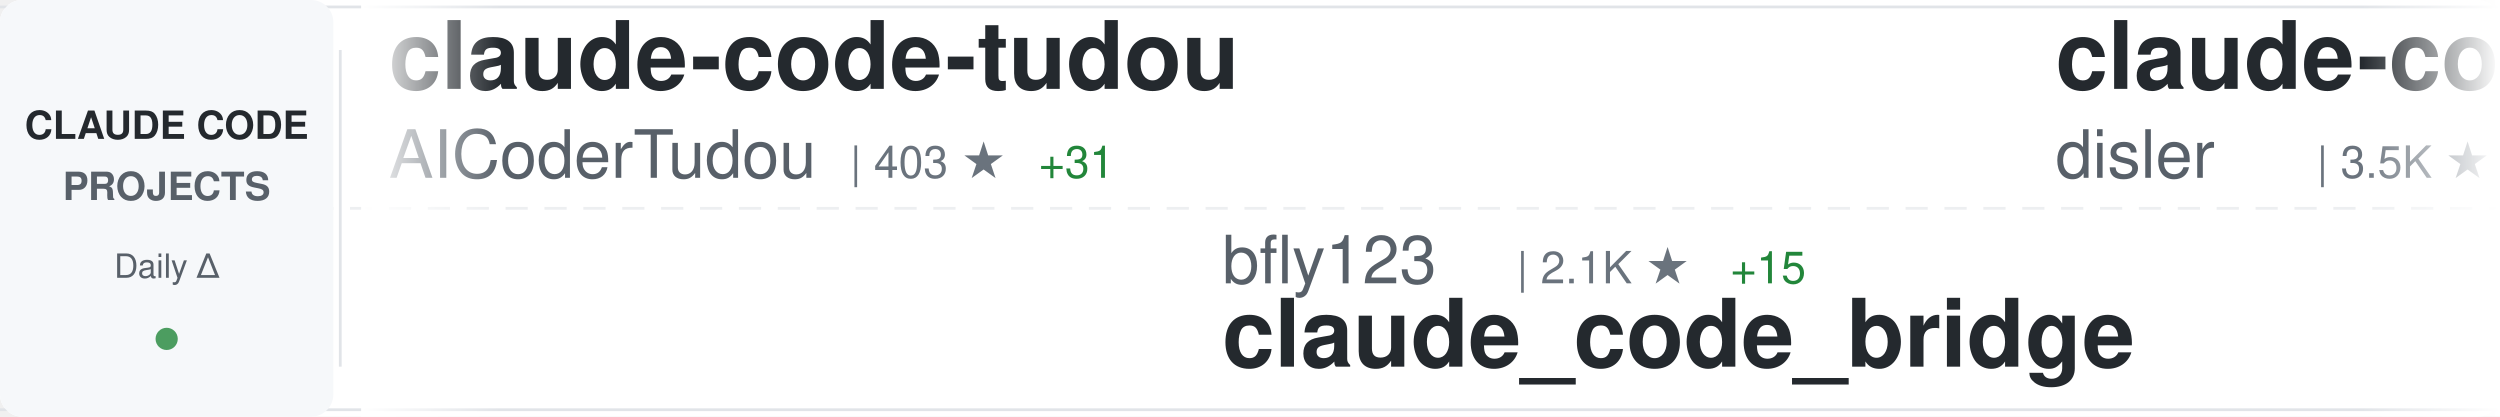
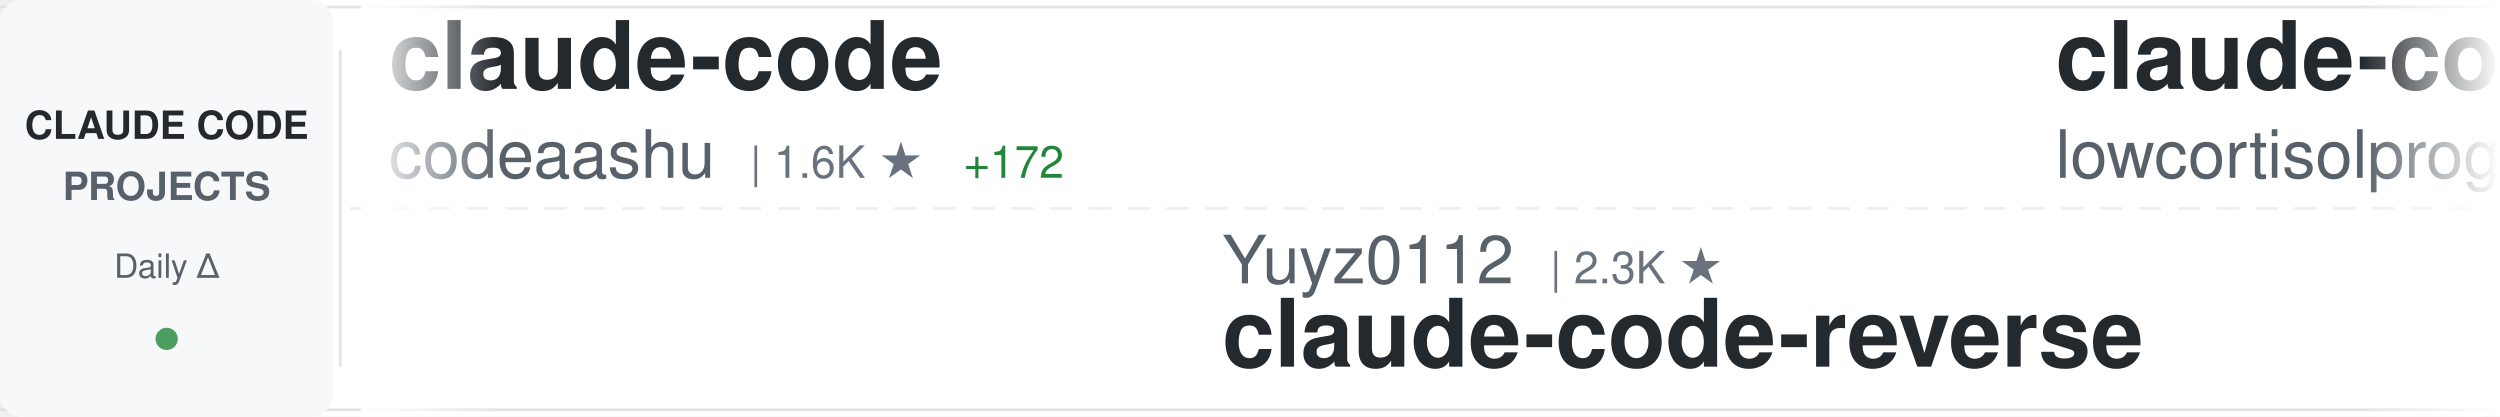
<svg xmlns="http://www.w3.org/2000/svg" width="900" height="150">
  <defs>
    <linearGradient id="awesomeLeftFade" x1="0%" y1="0%" x2="100%" y2="0%">
      <stop offset="0%" style="stop-color:#ffffff;stop-opacity:1" />
      <stop offset="100%" style="stop-color:#ffffff;stop-opacity:0" />
    </linearGradient>
    <linearGradient id="awesomeRightFade" x1="0%" y1="0%" x2="100%" y2="0%">
      <stop offset="0%" style="stop-color:#ffffff;stop-opacity:0" />
      <stop offset="100%" style="stop-color:#ffffff;stop-opacity:1" />
    </linearGradient>
  </defs>
  <rect width="900" height="150" fill="#ffffff" rx="8" />
  <rect x="0" y="2" width="900" height="1" fill="#e1e4e8" />
  <rect x="0" y="147" width="900" height="1" fill="#e1e4e8" />
  <line x1="0" y1="75" x2="900" y2="75" stroke="#e1e4e8" stroke-width="1" stroke-dasharray="8 6" opacity="0.6" />
  <rect x="0" y="0" width="120" height="150" fill="#f6f8fa" rx="8" />
  <text x="60" y="50" font-family="-apple-system, BlinkMacSystemFont, 'Segoe UI', Helvetica, Arial, sans-serif" font-size="14" font-weight="600" fill="#24292e" text-anchor="middle">CLAUDE CODE</text>
  <text x="60" y="72" font-family="-apple-system, BlinkMacSystemFont, 'Segoe UI', Helvetica, Arial, sans-serif" font-size="14" font-weight="600" fill="#586069" text-anchor="middle">PROJECTS</text>
  <text x="60" y="100" font-family="-apple-system, BlinkMacSystemFont, 'Segoe UI', Helvetica, Arial, sans-serif" font-size="12" font-weight="500" fill="#586069" text-anchor="middle">Daily Δ</text>
  <circle cx="60" cy="122" r="4" fill="#22863a" opacity="0.8" />
  <rect x="122" y="18" width="1" height="114" fill="#e1e4e8" />
  <clipPath id="awesomeTickerClip">
    <rect x="130" y="0" width="770" height="150" />
  </clipPath>
  <g clip-path="url(#awesomeTickerClip)">
    <g id="awesomeTickerItems">
      <animateTransform attributeName="transform" attributeType="XML" type="translate" from="0 0" to="-3000 0" dur="54s" repeatCount="indefinite" />
      <g transform="translate(0, 0)">
-         <text x="140" y="32" font-family="-apple-system, BlinkMacSystemFont, 'Segoe UI', Helvetica, Arial, sans-serif" font-size="34" font-weight="600" fill="#24292e">claude-code-tudou</text>
-         <text x="140" y="64" font-family="-apple-system, BlinkMacSystemFont, 'Segoe UI', Helvetica, Arial, sans-serif" font-size="24" font-weight="400" fill="#586069">AICoderTudou</text>
-         <text x="306" y="64" font-family="-apple-system, BlinkMacSystemFont, 'Segoe UI', Helvetica, Arial, sans-serif" font-size="16" font-weight="500" fill="#6a737d">| 403 ★</text>
-         <text x="374" y="64" font-family="-apple-system, BlinkMacSystemFont, 'Segoe UI', Helvetica, Arial, sans-serif" font-size="16" font-weight="500" fill="#22863a"> +31</text>
+         <text x="140" y="32" font-family="-apple-system, BlinkMacSystemFont, 'Segoe UI', Helvetica, Arial, sans-serif" font-size="34" font-weight="600" fill="#24292e">claude-code</text>
+         <text x="140" y="64" font-family="-apple-system, BlinkMacSystemFont, 'Segoe UI', Helvetica, Arial, sans-serif" font-size="24" font-weight="400" fill="#586069">codeaashu</text>
+         <text x="270" y="64" font-family="-apple-system, BlinkMacSystemFont, 'Segoe UI', Helvetica, Arial, sans-serif" font-size="16" font-weight="500" fill="#6a737d">| 1.6K ★</text>
+         <text x="347" y="64" font-family="-apple-system, BlinkMacSystemFont, 'Segoe UI', Helvetica, Arial, sans-serif" font-size="16" font-weight="500" fill="#22863a"> +172</text>
      </g>
      <g transform="translate(300, 0)">
-         <text x="140" y="102" font-family="-apple-system, BlinkMacSystemFont, 'Segoe UI', Helvetica, Arial, sans-serif" font-size="24" font-weight="400" fill="#586069">bfly123</text>
-         <text x="246" y="102" font-family="-apple-system, BlinkMacSystemFont, 'Segoe UI', Helvetica, Arial, sans-serif" font-size="16" font-weight="500" fill="#6a737d">| 2.1K ★</text>
-         <text x="323" y="102" font-family="-apple-system, BlinkMacSystemFont, 'Segoe UI', Helvetica, Arial, sans-serif" font-size="16" font-weight="500" fill="#22863a"> +15</text>
-         <text x="140" y="132" font-family="-apple-system, BlinkMacSystemFont, 'Segoe UI', Helvetica, Arial, sans-serif" font-size="34" font-weight="600" fill="#24292e">claude_code_bridge</text>
+         <text x="140" y="102" font-family="-apple-system, BlinkMacSystemFont, 'Segoe UI', Helvetica, Arial, sans-serif" font-size="24" font-weight="400" fill="#586069">Yuyz0112</text>
+         <text x="258" y="102" font-family="-apple-system, BlinkMacSystemFont, 'Segoe UI', Helvetica, Arial, sans-serif" font-size="16" font-weight="500" fill="#6a737d">| 2.3K ★</text>
+         <text x="140" y="132" font-family="-apple-system, BlinkMacSystemFont, 'Segoe UI', Helvetica, Arial, sans-serif" font-size="34" font-weight="600" fill="#24292e">claude-code-reverse</text>
      </g>
      <g transform="translate(600, 0)">
-         <text x="140" y="32" font-family="-apple-system, BlinkMacSystemFont, 'Segoe UI', Helvetica, Arial, sans-serif" font-size="34" font-weight="600" fill="#24292e">claude-code-hooks-master...</text>
-         <text x="140" y="64" font-family="-apple-system, BlinkMacSystemFont, 'Segoe UI', Helvetica, Arial, sans-serif" font-size="24" font-weight="400" fill="#586069">disler</text>
-         <text x="234" y="64" font-family="-apple-system, BlinkMacSystemFont, 'Segoe UI', Helvetica, Arial, sans-serif" font-size="16" font-weight="500" fill="#6a737d">| 3.5K ★</text>
-         <text x="311" y="64" font-family="-apple-system, BlinkMacSystemFont, 'Segoe UI', Helvetica, Arial, sans-serif" font-size="16" font-weight="500" fill="#22863a"> +6</text>
+         <text x="140" y="32" font-family="-apple-system, BlinkMacSystemFont, 'Segoe UI', Helvetica, Arial, sans-serif" font-size="34" font-weight="600" fill="#24292e">claude-code</text>
+         <text x="140" y="64" font-family="-apple-system, BlinkMacSystemFont, 'Segoe UI', Helvetica, Arial, sans-serif" font-size="24" font-weight="400" fill="#586069">lowcortisolprogrammer</text>
+         <text x="414" y="64" font-family="-apple-system, BlinkMacSystemFont, 'Segoe UI', Helvetica, Arial, sans-serif" font-size="16" font-weight="500" fill="#6a737d">| 168 ★</text>
      </g>
      <g transform="translate(900, 0)">
-         <text x="140" y="102" font-family="-apple-system, BlinkMacSystemFont, 'Segoe UI', Helvetica, Arial, sans-serif" font-size="24" font-weight="400" fill="#586069">ghuntley</text>
-         <text x="258" y="102" font-family="-apple-system, BlinkMacSystemFont, 'Segoe UI', Helvetica, Arial, sans-serif" font-size="16" font-weight="500" fill="#6a737d">| 964 ★</text>
-         <text x="326" y="102" font-family="-apple-system, BlinkMacSystemFont, 'Segoe UI', Helvetica, Arial, sans-serif" font-size="16" font-weight="500" fill="#22863a"> +1</text>
-         <text x="140" y="132" font-family="-apple-system, BlinkMacSystemFont, 'Segoe UI', Helvetica, Arial, sans-serif" font-size="34" font-weight="600" fill="#24292e">claude-code-source-code-...</text>
+         <text x="140" y="102" font-family="-apple-system, BlinkMacSystemFont, 'Segoe UI', Helvetica, Arial, sans-serif" font-size="24" font-weight="400" fill="#586069">frankbria</text>
+         <text x="270" y="102" font-family="-apple-system, BlinkMacSystemFont, 'Segoe UI', Helvetica, Arial, sans-serif" font-size="16" font-weight="500" fill="#6a737d">| 8.5K ★</text>
+         <text x="347" y="102" font-family="-apple-system, BlinkMacSystemFont, 'Segoe UI', Helvetica, Arial, sans-serif" font-size="16" font-weight="500" fill="#22863a"> +57</text>
+         <text x="140" y="132" font-family="-apple-system, BlinkMacSystemFont, 'Segoe UI', Helvetica, Arial, sans-serif" font-size="34" font-weight="600" fill="#24292e">ralph-claude-code</text>
      </g>
      <g transform="translate(1200, 0)">
-         <text x="140" y="32" font-family="-apple-system, BlinkMacSystemFont, 'Segoe UI', Helvetica, Arial, sans-serif" font-size="34" font-weight="600" fill="#24292e">claude-code-showcase</text>
-         <text x="140" y="64" font-family="-apple-system, BlinkMacSystemFont, 'Segoe UI', Helvetica, Arial, sans-serif" font-size="24" font-weight="400" fill="#586069">ChrisWiles</text>
-         <text x="282" y="64" font-family="-apple-system, BlinkMacSystemFont, 'Segoe UI', Helvetica, Arial, sans-serif" font-size="16" font-weight="500" fill="#6a737d">| 5.7K ★</text>
+         <text x="140" y="32" font-family="-apple-system, BlinkMacSystemFont, 'Segoe UI', Helvetica, Arial, sans-serif" font-size="34" font-weight="600" fill="#24292e">claude-code</text>
+         <text x="140" y="64" font-family="-apple-system, BlinkMacSystemFont, 'Segoe UI', Helvetica, Arial, sans-serif" font-size="24" font-weight="400" fill="#586069">VineeTagarwaL-code</text>
+         <text x="378" y="64" font-family="-apple-system, BlinkMacSystemFont, 'Segoe UI', Helvetica, Arial, sans-serif" font-size="16" font-weight="500" fill="#6a737d">| 258 ★</text>
+         <text x="446" y="64" font-family="-apple-system, BlinkMacSystemFont, 'Segoe UI', Helvetica, Arial, sans-serif" font-size="16" font-weight="500" fill="#22863a"> +1</text>
+       </g>
+       <g transform="translate(1500, 0)">
+         <text x="140" y="102" font-family="-apple-system, BlinkMacSystemFont, 'Segoe UI', Helvetica, Arial, sans-serif" font-size="24" font-weight="400" fill="#586069">affaan-m</text>
+         <text x="258" y="102" font-family="-apple-system, BlinkMacSystemFont, 'Segoe UI', Helvetica, Arial, sans-serif" font-size="16" font-weight="500" fill="#6a737d">| 140.7K ★</text>
+         <text x="353" y="102" font-family="-apple-system, BlinkMacSystemFont, 'Segoe UI', Helvetica, Arial, sans-serif" font-size="16" font-weight="500" fill="#22863a"> +2.7K</text>
+         <text x="140" y="132" font-family="-apple-system, BlinkMacSystemFont, 'Segoe UI', Helvetica, Arial, sans-serif" font-size="34" font-weight="600" fill="#24292e">everything-claude-code</text>
+       </g>
+       <g transform="translate(1800, 0)">
+         <text x="140" y="32" font-family="-apple-system, BlinkMacSystemFont, 'Segoe UI', Helvetica, Arial, sans-serif" font-size="34" font-weight="600" fill="#24292e">claude-code-action</text>
+         <text x="140" y="64" font-family="-apple-system, BlinkMacSystemFont, 'Segoe UI', Helvetica, Arial, sans-serif" font-size="24" font-weight="400" fill="#586069">anthropics</text>
+         <text x="282" y="64" font-family="-apple-system, BlinkMacSystemFont, 'Segoe UI', Helvetica, Arial, sans-serif" font-size="16" font-weight="500" fill="#6a737d">| 6.9K ★</text>
        <text x="359" y="64" font-family="-apple-system, BlinkMacSystemFont, 'Segoe UI', Helvetica, Arial, sans-serif" font-size="16" font-weight="500" fill="#22863a"> +12</text>
      </g>
-       <g transform="translate(1500, 0)">
-         <text x="140" y="102" font-family="-apple-system, BlinkMacSystemFont, 'Segoe UI', Helvetica, Arial, sans-serif" font-size="24" font-weight="400" fill="#586069">777genius</text>
-         <text x="270" y="102" font-family="-apple-system, BlinkMacSystemFont, 'Segoe UI', Helvetica, Arial, sans-serif" font-size="16" font-weight="500" fill="#6a737d">| 876 ★</text>
-         <text x="338" y="102" font-family="-apple-system, BlinkMacSystemFont, 'Segoe UI', Helvetica, Arial, sans-serif" font-size="16" font-weight="500" fill="#22863a"> +6</text>
-         <text x="140" y="132" font-family="-apple-system, BlinkMacSystemFont, 'Segoe UI', Helvetica, Arial, sans-serif" font-size="34" font-weight="600" fill="#24292e">claude-code-source-code</text>
-       </g>
-       <g transform="translate(1800, 0)">
-         <text x="140" y="32" font-family="-apple-system, BlinkMacSystemFont, 'Segoe UI', Helvetica, Arial, sans-serif" font-size="34" font-weight="600" fill="#24292e">claude-code-rev</text>
-         <text x="140" y="64" font-family="-apple-system, BlinkMacSystemFont, 'Segoe UI', Helvetica, Arial, sans-serif" font-size="24" font-weight="400" fill="#586069">oboard</text>
-         <text x="234" y="64" font-family="-apple-system, BlinkMacSystemFont, 'Segoe UI', Helvetica, Arial, sans-serif" font-size="16" font-weight="500" fill="#6a737d">| 2.8K ★</text>
-         <text x="311" y="64" font-family="-apple-system, BlinkMacSystemFont, 'Segoe UI', Helvetica, Arial, sans-serif" font-size="16" font-weight="500" fill="#22863a"> +33</text>
-       </g>
      <g transform="translate(2100, 0)">
-         <text x="140" y="102" font-family="-apple-system, BlinkMacSystemFont, 'Segoe UI', Helvetica, Arial, sans-serif" font-size="24" font-weight="400" fill="#586069">NanmiCoder</text>
-         <text x="282" y="102" font-family="-apple-system, BlinkMacSystemFont, 'Segoe UI', Helvetica, Arial, sans-serif" font-size="16" font-weight="500" fill="#6a737d">| 5.1K ★</text>
-         <text x="359" y="102" font-family="-apple-system, BlinkMacSystemFont, 'Segoe UI', Helvetica, Arial, sans-serif" font-size="16" font-weight="500" fill="#22863a"> +194</text>
-         <text x="140" y="132" font-family="-apple-system, BlinkMacSystemFont, 'Segoe UI', Helvetica, Arial, sans-serif" font-size="34" font-weight="600" fill="#24292e">cc-haha</text>
+         <text x="140" y="102" font-family="-apple-system, BlinkMacSystemFont, 'Segoe UI', Helvetica, Arial, sans-serif" font-size="24" font-weight="400" fill="#586069">feiskyer</text>
+         <text x="258" y="102" font-family="-apple-system, BlinkMacSystemFont, 'Segoe UI', Helvetica, Arial, sans-serif" font-size="16" font-weight="500" fill="#6a737d">| 1.4K ★</text>
+         <text x="335" y="102" font-family="-apple-system, BlinkMacSystemFont, 'Segoe UI', Helvetica, Arial, sans-serif" font-size="16" font-weight="500" fill="#22863a"> +6</text>
+         <text x="140" y="132" font-family="-apple-system, BlinkMacSystemFont, 'Segoe UI', Helvetica, Arial, sans-serif" font-size="34" font-weight="600" fill="#24292e">claude-code-settings</text>
      </g>
      <g transform="translate(2400, 0)">
-         <text x="140" y="32" font-family="-apple-system, BlinkMacSystemFont, 'Segoe UI', Helvetica, Arial, sans-serif" font-size="34" font-weight="600" fill="#24292e">free-claude-code</text>
-         <text x="140" y="64" font-family="-apple-system, BlinkMacSystemFont, 'Segoe UI', Helvetica, Arial, sans-serif" font-size="24" font-weight="400" fill="#586069">Alishahryar1</text>
-         <text x="306" y="64" font-family="-apple-system, BlinkMacSystemFont, 'Segoe UI', Helvetica, Arial, sans-serif" font-size="16" font-weight="500" fill="#6a737d">| 1.6K ★</text>
-         <text x="383" y="64" font-family="-apple-system, BlinkMacSystemFont, 'Segoe UI', Helvetica, Arial, sans-serif" font-size="16" font-weight="500" fill="#22863a"> +104</text>
+         <text x="140" y="32" font-family="-apple-system, BlinkMacSystemFont, 'Segoe UI', Helvetica, Arial, sans-serif" font-size="34" font-weight="600" fill="#24292e">claude-code-sourcemap</text>
+         <text x="140" y="64" font-family="-apple-system, BlinkMacSystemFont, 'Segoe UI', Helvetica, Arial, sans-serif" font-size="24" font-weight="400" fill="#586069">Hyper66666</text>
+         <text x="282" y="64" font-family="-apple-system, BlinkMacSystemFont, 'Segoe UI', Helvetica, Arial, sans-serif" font-size="16" font-weight="500" fill="#6a737d">| 198 ★</text>
+         <text x="350" y="64" font-family="-apple-system, BlinkMacSystemFont, 'Segoe UI', Helvetica, Arial, sans-serif" font-size="16" font-weight="500" fill="#22863a"> +3</text>
      </g>
      <g transform="translate(2700, 0)">
-         <text x="140" y="102" font-family="-apple-system, BlinkMacSystemFont, 'Segoe UI', Helvetica, Arial, sans-serif" font-size="24" font-weight="400" fill="#586069">sickn33</text>
-         <text x="246" y="102" font-family="-apple-system, BlinkMacSystemFont, 'Segoe UI', Helvetica, Arial, sans-serif" font-size="16" font-weight="500" fill="#6a737d">| 30.8K ★</text>
-         <text x="332" y="102" font-family="-apple-system, BlinkMacSystemFont, 'Segoe UI', Helvetica, Arial, sans-serif" font-size="16" font-weight="500" fill="#22863a"> +247</text>
-         <text x="140" y="132" font-family="-apple-system, BlinkMacSystemFont, 'Segoe UI', Helvetica, Arial, sans-serif" font-size="34" font-weight="600" fill="#24292e">antigravity-awesome-skil...</text>
+         <text x="140" y="102" font-family="-apple-system, BlinkMacSystemFont, 'Segoe UI', Helvetica, Arial, sans-serif" font-size="24" font-weight="400" fill="#586069">huangserva</text>
+         <text x="282" y="102" font-family="-apple-system, BlinkMacSystemFont, 'Segoe UI', Helvetica, Arial, sans-serif" font-size="16" font-weight="500" fill="#6a737d">| 514 ★</text>
+         <text x="350" y="102" font-family="-apple-system, BlinkMacSystemFont, 'Segoe UI', Helvetica, Arial, sans-serif" font-size="16" font-weight="500" fill="#22863a"> +9</text>
+         <text x="140" y="132" font-family="-apple-system, BlinkMacSystemFont, 'Segoe UI', Helvetica, Arial, sans-serif" font-size="34" font-weight="600" fill="#24292e">claude-code-cli</text>
      </g>
      <g transform="translate(3000, 0)">
-         <text x="140" y="32" font-family="-apple-system, BlinkMacSystemFont, 'Segoe UI', Helvetica, Arial, sans-serif" font-size="34" font-weight="600" fill="#24292e">claude-code-tudou</text>
-         <text x="140" y="64" font-family="-apple-system, BlinkMacSystemFont, 'Segoe UI', Helvetica, Arial, sans-serif" font-size="24" font-weight="400" fill="#586069">AICoderTudou</text>
-         <text x="306" y="64" font-family="-apple-system, BlinkMacSystemFont, 'Segoe UI', Helvetica, Arial, sans-serif" font-size="16" font-weight="500" fill="#6a737d">| 403 ★</text>
-         <text x="374" y="64" font-family="-apple-system, BlinkMacSystemFont, 'Segoe UI', Helvetica, Arial, sans-serif" font-size="16" font-weight="500" fill="#22863a"> +31</text>
+         <text x="140" y="32" font-family="-apple-system, BlinkMacSystemFont, 'Segoe UI', Helvetica, Arial, sans-serif" font-size="34" font-weight="600" fill="#24292e">claude-code</text>
+         <text x="140" y="64" font-family="-apple-system, BlinkMacSystemFont, 'Segoe UI', Helvetica, Arial, sans-serif" font-size="24" font-weight="400" fill="#586069">codeaashu</text>
+         <text x="270" y="64" font-family="-apple-system, BlinkMacSystemFont, 'Segoe UI', Helvetica, Arial, sans-serif" font-size="16" font-weight="500" fill="#6a737d">| 1.6K ★</text>
+         <text x="347" y="64" font-family="-apple-system, BlinkMacSystemFont, 'Segoe UI', Helvetica, Arial, sans-serif" font-size="16" font-weight="500" fill="#22863a"> +172</text>
      </g>
      <g transform="translate(3300, 0)">
-         <text x="140" y="102" font-family="-apple-system, BlinkMacSystemFont, 'Segoe UI', Helvetica, Arial, sans-serif" font-size="24" font-weight="400" fill="#586069">bfly123</text>
-         <text x="246" y="102" font-family="-apple-system, BlinkMacSystemFont, 'Segoe UI', Helvetica, Arial, sans-serif" font-size="16" font-weight="500" fill="#6a737d">| 2.1K ★</text>
-         <text x="323" y="102" font-family="-apple-system, BlinkMacSystemFont, 'Segoe UI', Helvetica, Arial, sans-serif" font-size="16" font-weight="500" fill="#22863a"> +15</text>
-         <text x="140" y="132" font-family="-apple-system, BlinkMacSystemFont, 'Segoe UI', Helvetica, Arial, sans-serif" font-size="34" font-weight="600" fill="#24292e">claude_code_bridge</text>
+         <text x="140" y="102" font-family="-apple-system, BlinkMacSystemFont, 'Segoe UI', Helvetica, Arial, sans-serif" font-size="24" font-weight="400" fill="#586069">Yuyz0112</text>
+         <text x="258" y="102" font-family="-apple-system, BlinkMacSystemFont, 'Segoe UI', Helvetica, Arial, sans-serif" font-size="16" font-weight="500" fill="#6a737d">| 2.3K ★</text>
+         <text x="140" y="132" font-family="-apple-system, BlinkMacSystemFont, 'Segoe UI', Helvetica, Arial, sans-serif" font-size="34" font-weight="600" fill="#24292e">claude-code-reverse</text>
      </g>
      <g transform="translate(3600, 0)">
-         <text x="140" y="32" font-family="-apple-system, BlinkMacSystemFont, 'Segoe UI', Helvetica, Arial, sans-serif" font-size="34" font-weight="600" fill="#24292e">claude-code-hooks-master...</text>
-         <text x="140" y="64" font-family="-apple-system, BlinkMacSystemFont, 'Segoe UI', Helvetica, Arial, sans-serif" font-size="24" font-weight="400" fill="#586069">disler</text>
-         <text x="234" y="64" font-family="-apple-system, BlinkMacSystemFont, 'Segoe UI', Helvetica, Arial, sans-serif" font-size="16" font-weight="500" fill="#6a737d">| 3.5K ★</text>
-         <text x="311" y="64" font-family="-apple-system, BlinkMacSystemFont, 'Segoe UI', Helvetica, Arial, sans-serif" font-size="16" font-weight="500" fill="#22863a"> +6</text>
+         <text x="140" y="32" font-family="-apple-system, BlinkMacSystemFont, 'Segoe UI', Helvetica, Arial, sans-serif" font-size="34" font-weight="600" fill="#24292e">claude-code</text>
+         <text x="140" y="64" font-family="-apple-system, BlinkMacSystemFont, 'Segoe UI', Helvetica, Arial, sans-serif" font-size="24" font-weight="400" fill="#586069">lowcortisolprogrammer</text>
+         <text x="414" y="64" font-family="-apple-system, BlinkMacSystemFont, 'Segoe UI', Helvetica, Arial, sans-serif" font-size="16" font-weight="500" fill="#6a737d">| 168 ★</text>
      </g>
      <g transform="translate(3900, 0)">
-         <text x="140" y="102" font-family="-apple-system, BlinkMacSystemFont, 'Segoe UI', Helvetica, Arial, sans-serif" font-size="24" font-weight="400" fill="#586069">ghuntley</text>
-         <text x="258" y="102" font-family="-apple-system, BlinkMacSystemFont, 'Segoe UI', Helvetica, Arial, sans-serif" font-size="16" font-weight="500" fill="#6a737d">| 964 ★</text>
-         <text x="326" y="102" font-family="-apple-system, BlinkMacSystemFont, 'Segoe UI', Helvetica, Arial, sans-serif" font-size="16" font-weight="500" fill="#22863a"> +1</text>
-         <text x="140" y="132" font-family="-apple-system, BlinkMacSystemFont, 'Segoe UI', Helvetica, Arial, sans-serif" font-size="34" font-weight="600" fill="#24292e">claude-code-source-code-...</text>
+         <text x="140" y="102" font-family="-apple-system, BlinkMacSystemFont, 'Segoe UI', Helvetica, Arial, sans-serif" font-size="24" font-weight="400" fill="#586069">frankbria</text>
+         <text x="270" y="102" font-family="-apple-system, BlinkMacSystemFont, 'Segoe UI', Helvetica, Arial, sans-serif" font-size="16" font-weight="500" fill="#6a737d">| 8.5K ★</text>
+         <text x="347" y="102" font-family="-apple-system, BlinkMacSystemFont, 'Segoe UI', Helvetica, Arial, sans-serif" font-size="16" font-weight="500" fill="#22863a"> +57</text>
+         <text x="140" y="132" font-family="-apple-system, BlinkMacSystemFont, 'Segoe UI', Helvetica, Arial, sans-serif" font-size="34" font-weight="600" fill="#24292e">ralph-claude-code</text>
      </g>
    </g>
  </g>
  <rect x="130" y="0" width="50" height="150" fill="url(#awesomeLeftFade)" />
  <rect x="850" y="0" width="50" height="150" fill="url(#awesomeRightFade)" />
</svg>
